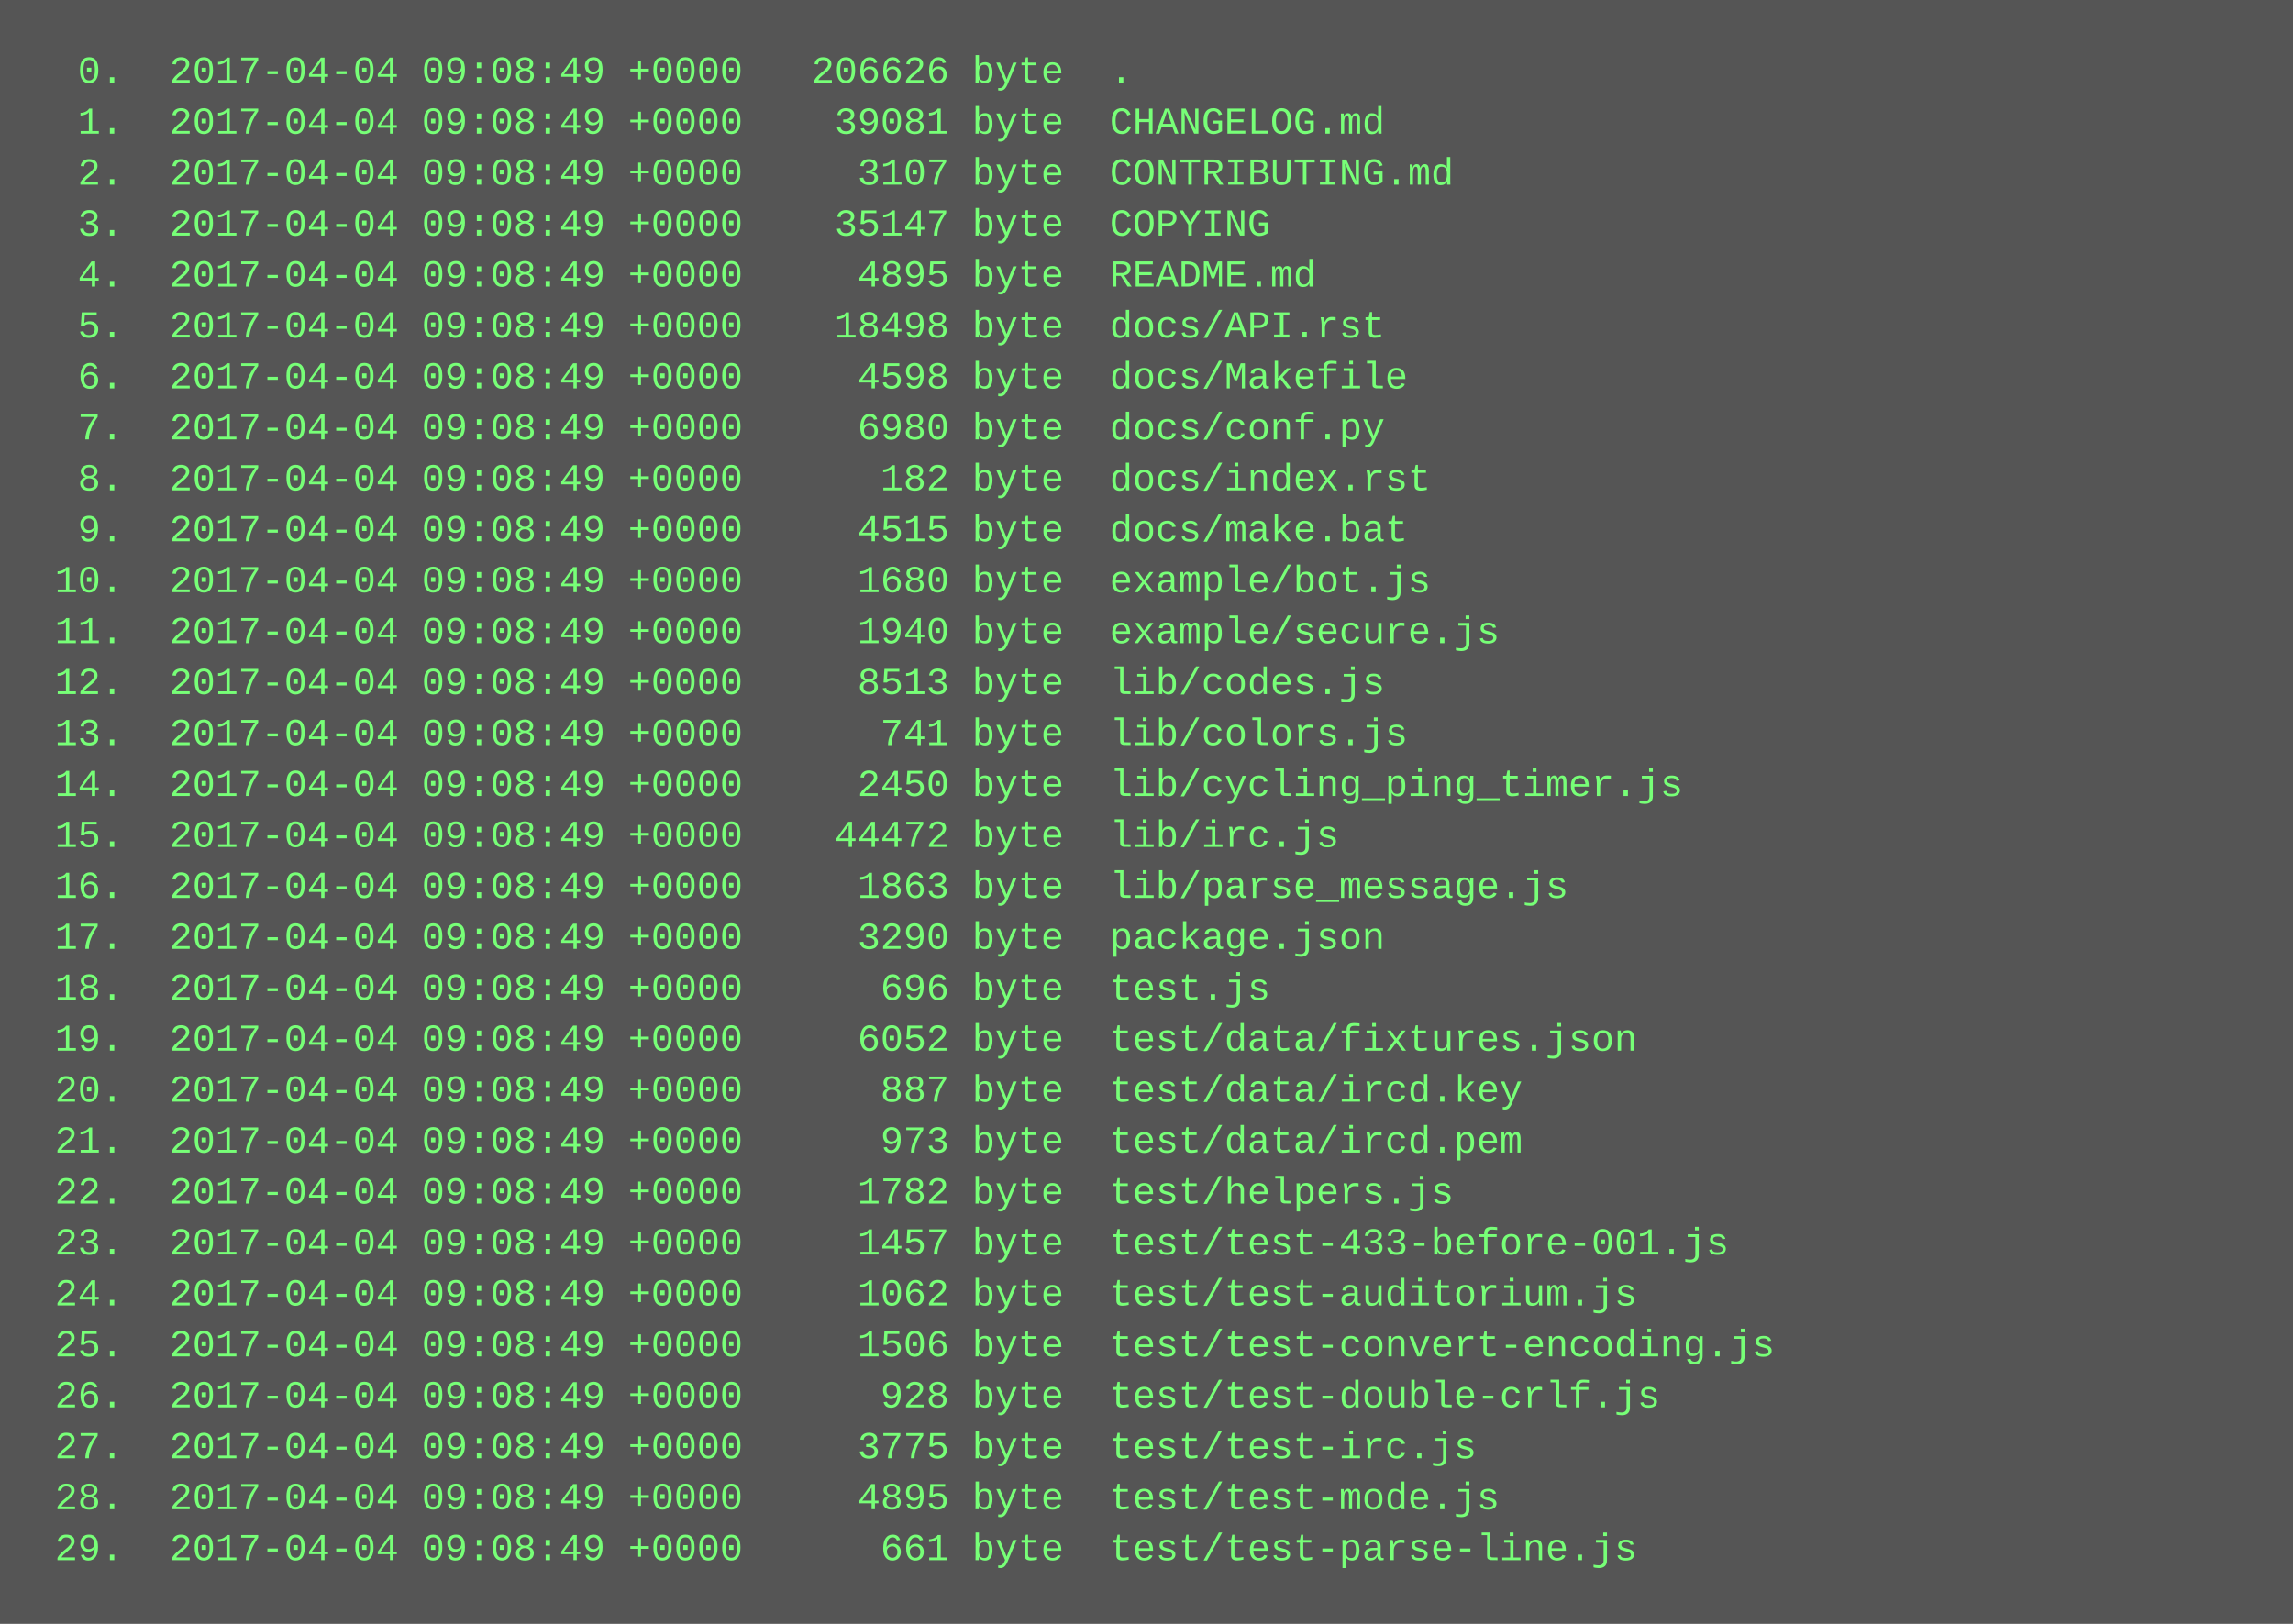
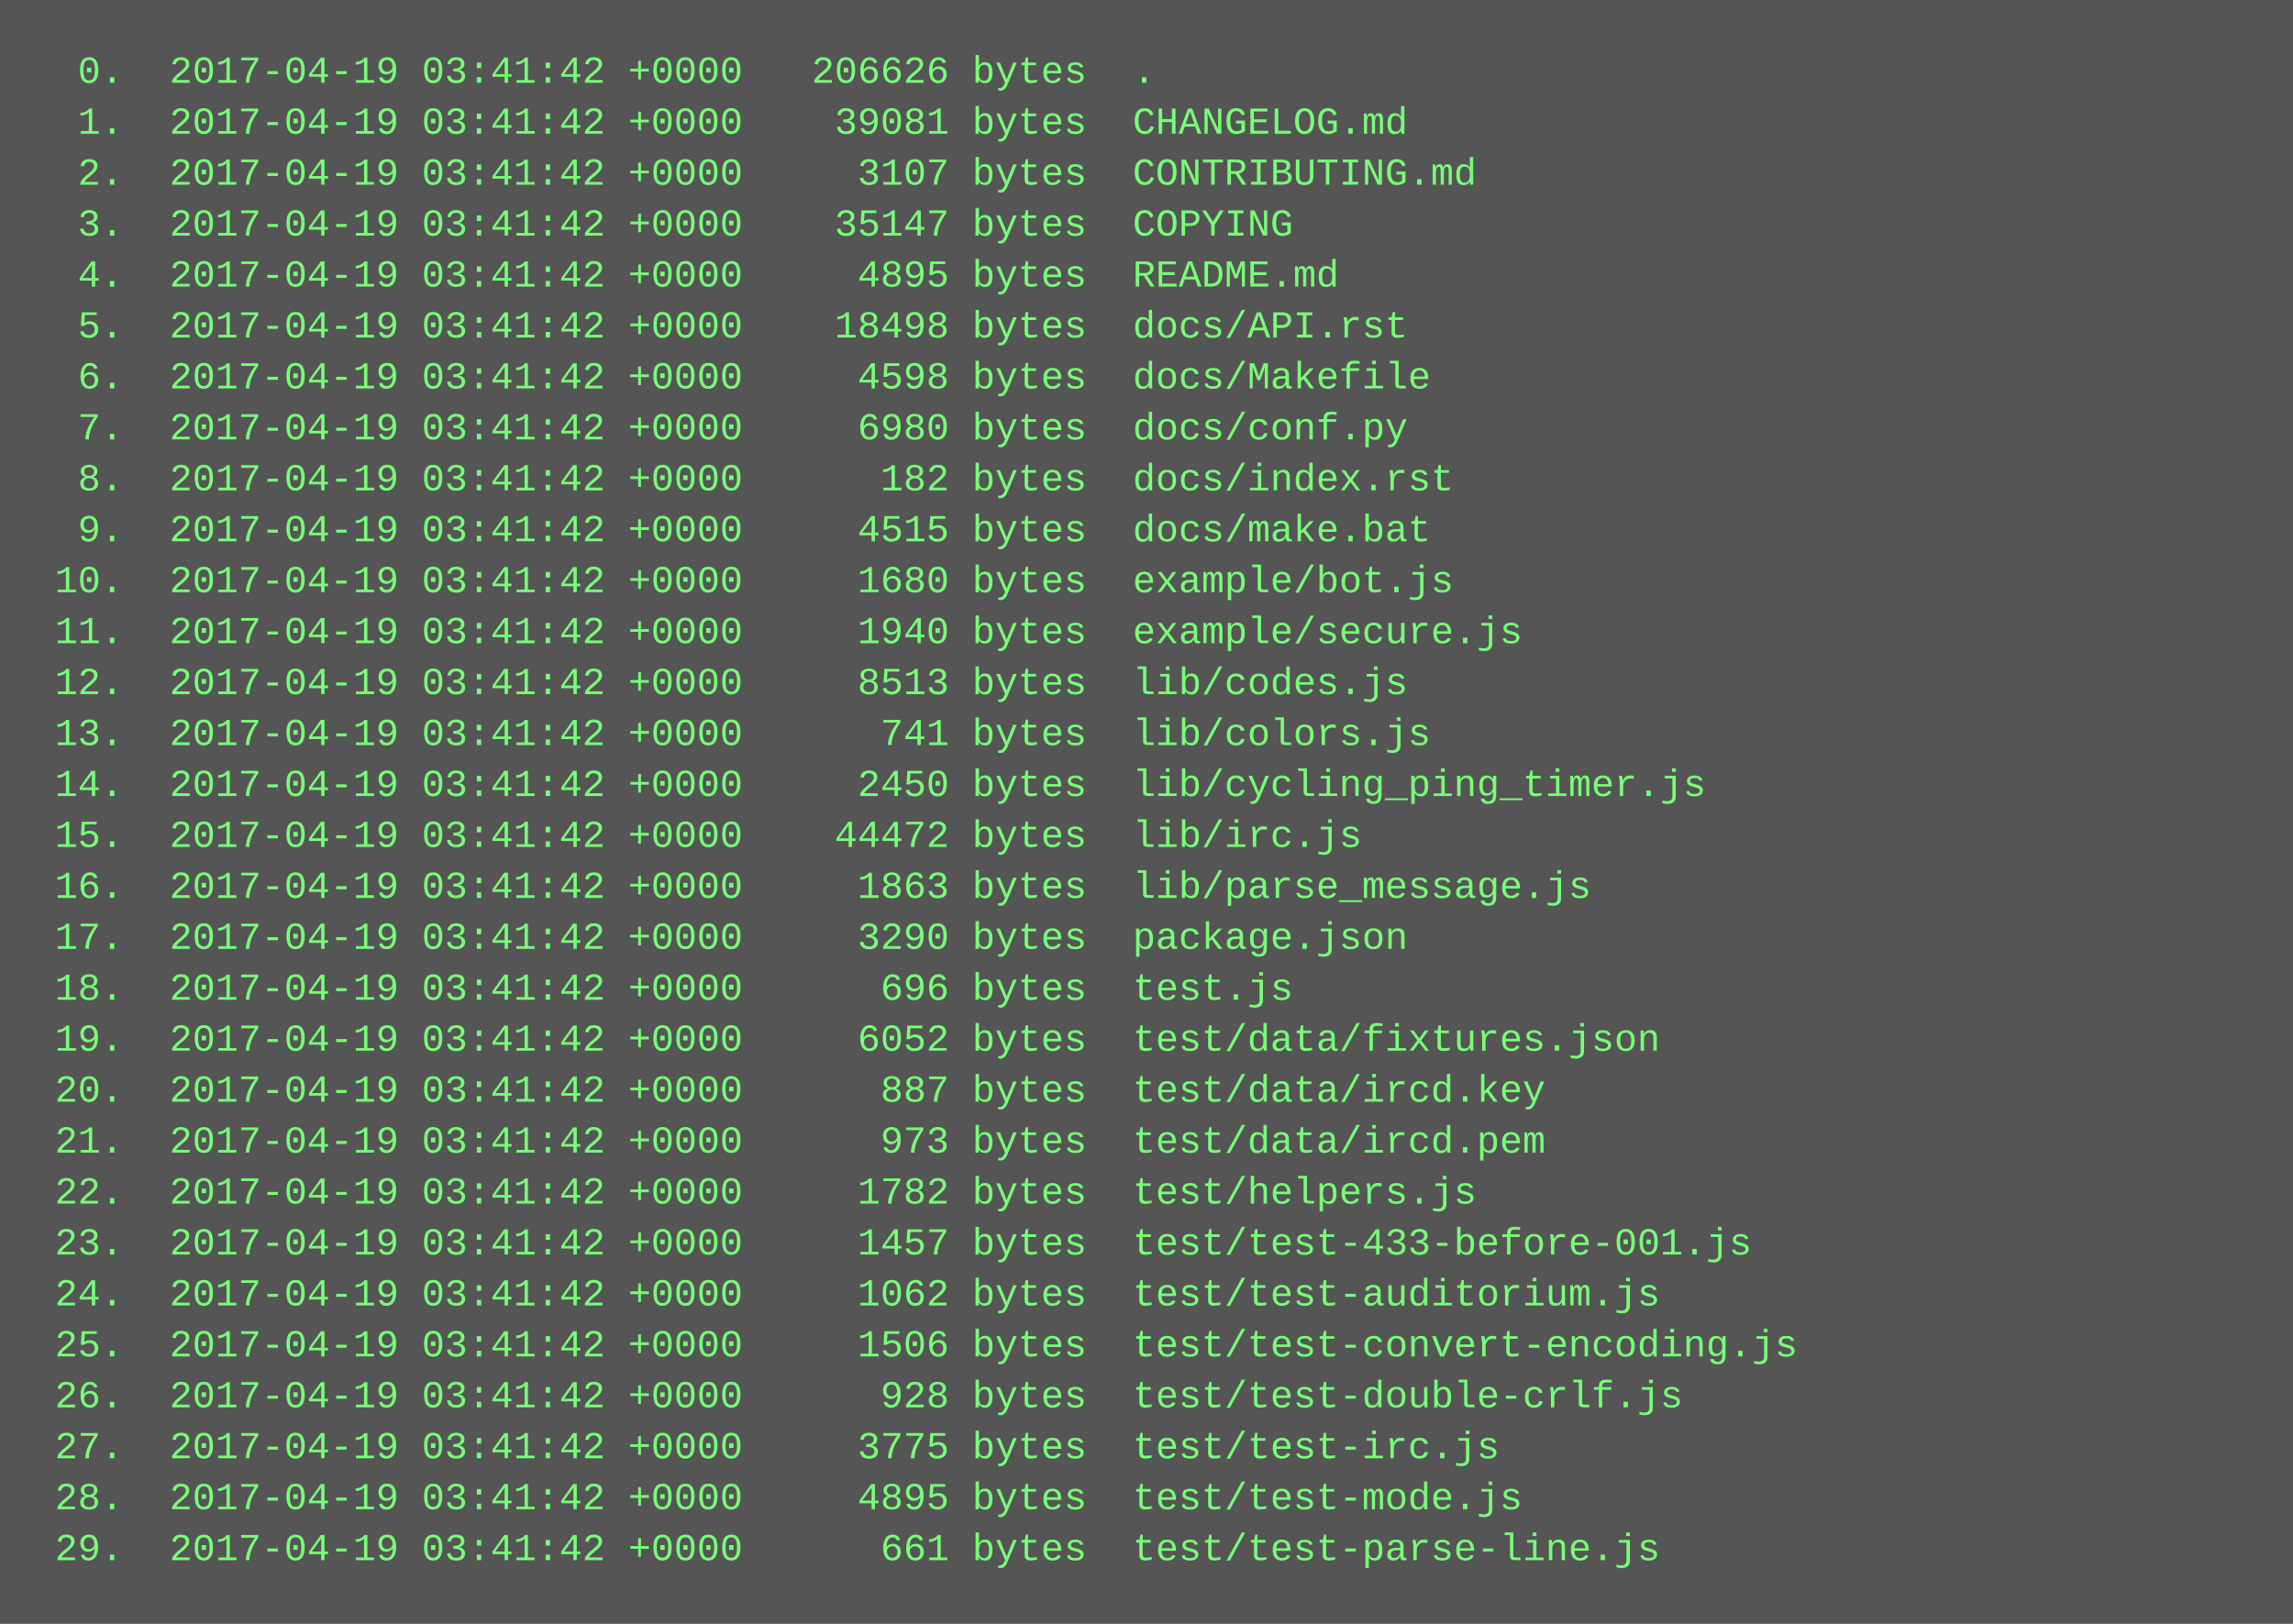
<svg xmlns="http://www.w3.org/2000/svg" height="510" width="720">
  <rect height="510" fill="#555" width="720" />
  <text fill="#7f7" font-family="Courier New" font-size="12" xml:space="preserve">
-     <tspan x="10" y="26">  0.  2017-04-04 09:08:49 +0000   206626 byte  .</tspan>
-     <tspan x="10" y="42">  1.  2017-04-04 09:08:49 +0000    39081 byte  CHANGELOG.md</tspan>
-     <tspan x="10" y="58">  2.  2017-04-04 09:08:49 +0000     3107 byte  CONTRIBUTING.md</tspan>
-     <tspan x="10" y="74">  3.  2017-04-04 09:08:49 +0000    35147 byte  COPYING</tspan>
-     <tspan x="10" y="90">  4.  2017-04-04 09:08:49 +0000     4895 byte  README.md</tspan>
-     <tspan x="10" y="106">  5.  2017-04-04 09:08:49 +0000    18498 byte  docs/API.rst</tspan>
-     <tspan x="10" y="122">  6.  2017-04-04 09:08:49 +0000     4598 byte  docs/Makefile</tspan>
-     <tspan x="10" y="138">  7.  2017-04-04 09:08:49 +0000     6980 byte  docs/conf.py</tspan>
-     <tspan x="10" y="154">  8.  2017-04-04 09:08:49 +0000      182 byte  docs/index.rst</tspan>
-     <tspan x="10" y="170">  9.  2017-04-04 09:08:49 +0000     4515 byte  docs/make.bat</tspan>
-     <tspan x="10" y="186"> 10.  2017-04-04 09:08:49 +0000     1680 byte  example/bot.js</tspan>
-     <tspan x="10" y="202"> 11.  2017-04-04 09:08:49 +0000     1940 byte  example/secure.js</tspan>
-     <tspan x="10" y="218"> 12.  2017-04-04 09:08:49 +0000     8513 byte  lib/codes.js</tspan>
-     <tspan x="10" y="234"> 13.  2017-04-04 09:08:49 +0000      741 byte  lib/colors.js</tspan>
-     <tspan x="10" y="250"> 14.  2017-04-04 09:08:49 +0000     2450 byte  lib/cycling_ping_timer.js</tspan>
-     <tspan x="10" y="266"> 15.  2017-04-04 09:08:49 +0000    44472 byte  lib/irc.js</tspan>
-     <tspan x="10" y="282"> 16.  2017-04-04 09:08:49 +0000     1863 byte  lib/parse_message.js</tspan>
-     <tspan x="10" y="298"> 17.  2017-04-04 09:08:49 +0000     3290 byte  package.json</tspan>
-     <tspan x="10" y="314"> 18.  2017-04-04 09:08:49 +0000      696 byte  test.js</tspan>
-     <tspan x="10" y="330"> 19.  2017-04-04 09:08:49 +0000     6052 byte  test/data/fixtures.json</tspan>
-     <tspan x="10" y="346"> 20.  2017-04-04 09:08:49 +0000      887 byte  test/data/ircd.key</tspan>
-     <tspan x="10" y="362"> 21.  2017-04-04 09:08:49 +0000      973 byte  test/data/ircd.pem</tspan>
-     <tspan x="10" y="378"> 22.  2017-04-04 09:08:49 +0000     1782 byte  test/helpers.js</tspan>
-     <tspan x="10" y="394"> 23.  2017-04-04 09:08:49 +0000     1457 byte  test/test-433-before-001.js</tspan>
-     <tspan x="10" y="410"> 24.  2017-04-04 09:08:49 +0000     1062 byte  test/test-auditorium.js</tspan>
-     <tspan x="10" y="426"> 25.  2017-04-04 09:08:49 +0000     1506 byte  test/test-convert-encoding.js</tspan>
-     <tspan x="10" y="442"> 26.  2017-04-04 09:08:49 +0000      928 byte  test/test-double-crlf.js</tspan>
-     <tspan x="10" y="458"> 27.  2017-04-04 09:08:49 +0000     3775 byte  test/test-irc.js</tspan>
-     <tspan x="10" y="474"> 28.  2017-04-04 09:08:49 +0000     4895 byte  test/test-mode.js</tspan>
-     <tspan x="10" y="490"> 29.  2017-04-04 09:08:49 +0000      661 byte  test/test-parse-line.js</tspan>
+     <tspan x="10" y="26">  0.  2017-04-19 03:41:42 +0000   206626 bytes  .</tspan>
+     <tspan x="10" y="42">  1.  2017-04-19 03:41:42 +0000    39081 bytes  CHANGELOG.md</tspan>
+     <tspan x="10" y="58">  2.  2017-04-19 03:41:42 +0000     3107 bytes  CONTRIBUTING.md</tspan>
+     <tspan x="10" y="74">  3.  2017-04-19 03:41:42 +0000    35147 bytes  COPYING</tspan>
+     <tspan x="10" y="90">  4.  2017-04-19 03:41:42 +0000     4895 bytes  README.md</tspan>
+     <tspan x="10" y="106">  5.  2017-04-19 03:41:42 +0000    18498 bytes  docs/API.rst</tspan>
+     <tspan x="10" y="122">  6.  2017-04-19 03:41:42 +0000     4598 bytes  docs/Makefile</tspan>
+     <tspan x="10" y="138">  7.  2017-04-19 03:41:42 +0000     6980 bytes  docs/conf.py</tspan>
+     <tspan x="10" y="154">  8.  2017-04-19 03:41:42 +0000      182 bytes  docs/index.rst</tspan>
+     <tspan x="10" y="170">  9.  2017-04-19 03:41:42 +0000     4515 bytes  docs/make.bat</tspan>
+     <tspan x="10" y="186"> 10.  2017-04-19 03:41:42 +0000     1680 bytes  example/bot.js</tspan>
+     <tspan x="10" y="202"> 11.  2017-04-19 03:41:42 +0000     1940 bytes  example/secure.js</tspan>
+     <tspan x="10" y="218"> 12.  2017-04-19 03:41:42 +0000     8513 bytes  lib/codes.js</tspan>
+     <tspan x="10" y="234"> 13.  2017-04-19 03:41:42 +0000      741 bytes  lib/colors.js</tspan>
+     <tspan x="10" y="250"> 14.  2017-04-19 03:41:42 +0000     2450 bytes  lib/cycling_ping_timer.js</tspan>
+     <tspan x="10" y="266"> 15.  2017-04-19 03:41:42 +0000    44472 bytes  lib/irc.js</tspan>
+     <tspan x="10" y="282"> 16.  2017-04-19 03:41:42 +0000     1863 bytes  lib/parse_message.js</tspan>
+     <tspan x="10" y="298"> 17.  2017-04-19 03:41:42 +0000     3290 bytes  package.json</tspan>
+     <tspan x="10" y="314"> 18.  2017-04-19 03:41:42 +0000      696 bytes  test.js</tspan>
+     <tspan x="10" y="330"> 19.  2017-04-19 03:41:42 +0000     6052 bytes  test/data/fixtures.json</tspan>
+     <tspan x="10" y="346"> 20.  2017-04-19 03:41:42 +0000      887 bytes  test/data/ircd.key</tspan>
+     <tspan x="10" y="362"> 21.  2017-04-19 03:41:42 +0000      973 bytes  test/data/ircd.pem</tspan>
+     <tspan x="10" y="378"> 22.  2017-04-19 03:41:42 +0000     1782 bytes  test/helpers.js</tspan>
+     <tspan x="10" y="394"> 23.  2017-04-19 03:41:42 +0000     1457 bytes  test/test-433-before-001.js</tspan>
+     <tspan x="10" y="410"> 24.  2017-04-19 03:41:42 +0000     1062 bytes  test/test-auditorium.js</tspan>
+     <tspan x="10" y="426"> 25.  2017-04-19 03:41:42 +0000     1506 bytes  test/test-convert-encoding.js</tspan>
+     <tspan x="10" y="442"> 26.  2017-04-19 03:41:42 +0000      928 bytes  test/test-double-crlf.js</tspan>
+     <tspan x="10" y="458"> 27.  2017-04-19 03:41:42 +0000     3775 bytes  test/test-irc.js</tspan>
+     <tspan x="10" y="474"> 28.  2017-04-19 03:41:42 +0000     4895 bytes  test/test-mode.js</tspan>
+     <tspan x="10" y="490"> 29.  2017-04-19 03:41:42 +0000      661 bytes  test/test-parse-line.js</tspan>
  </text>
</svg>
